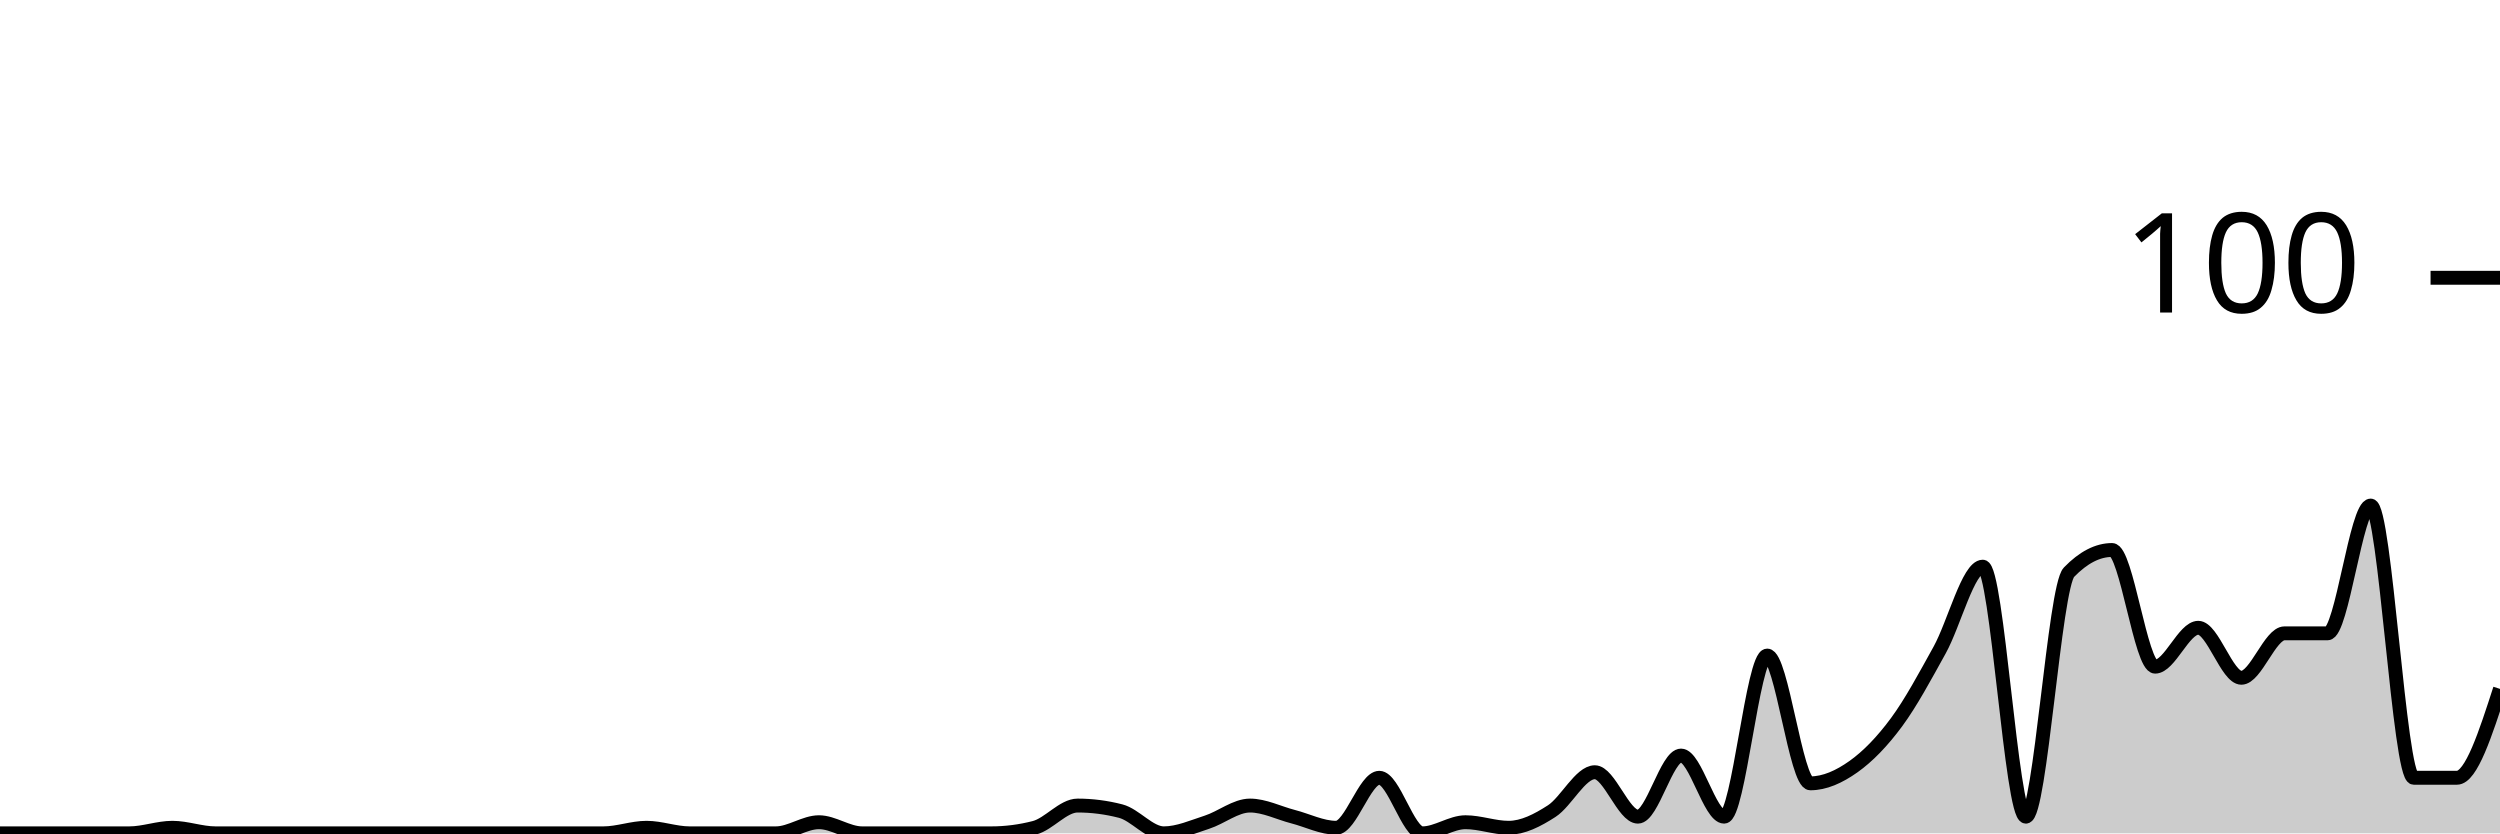
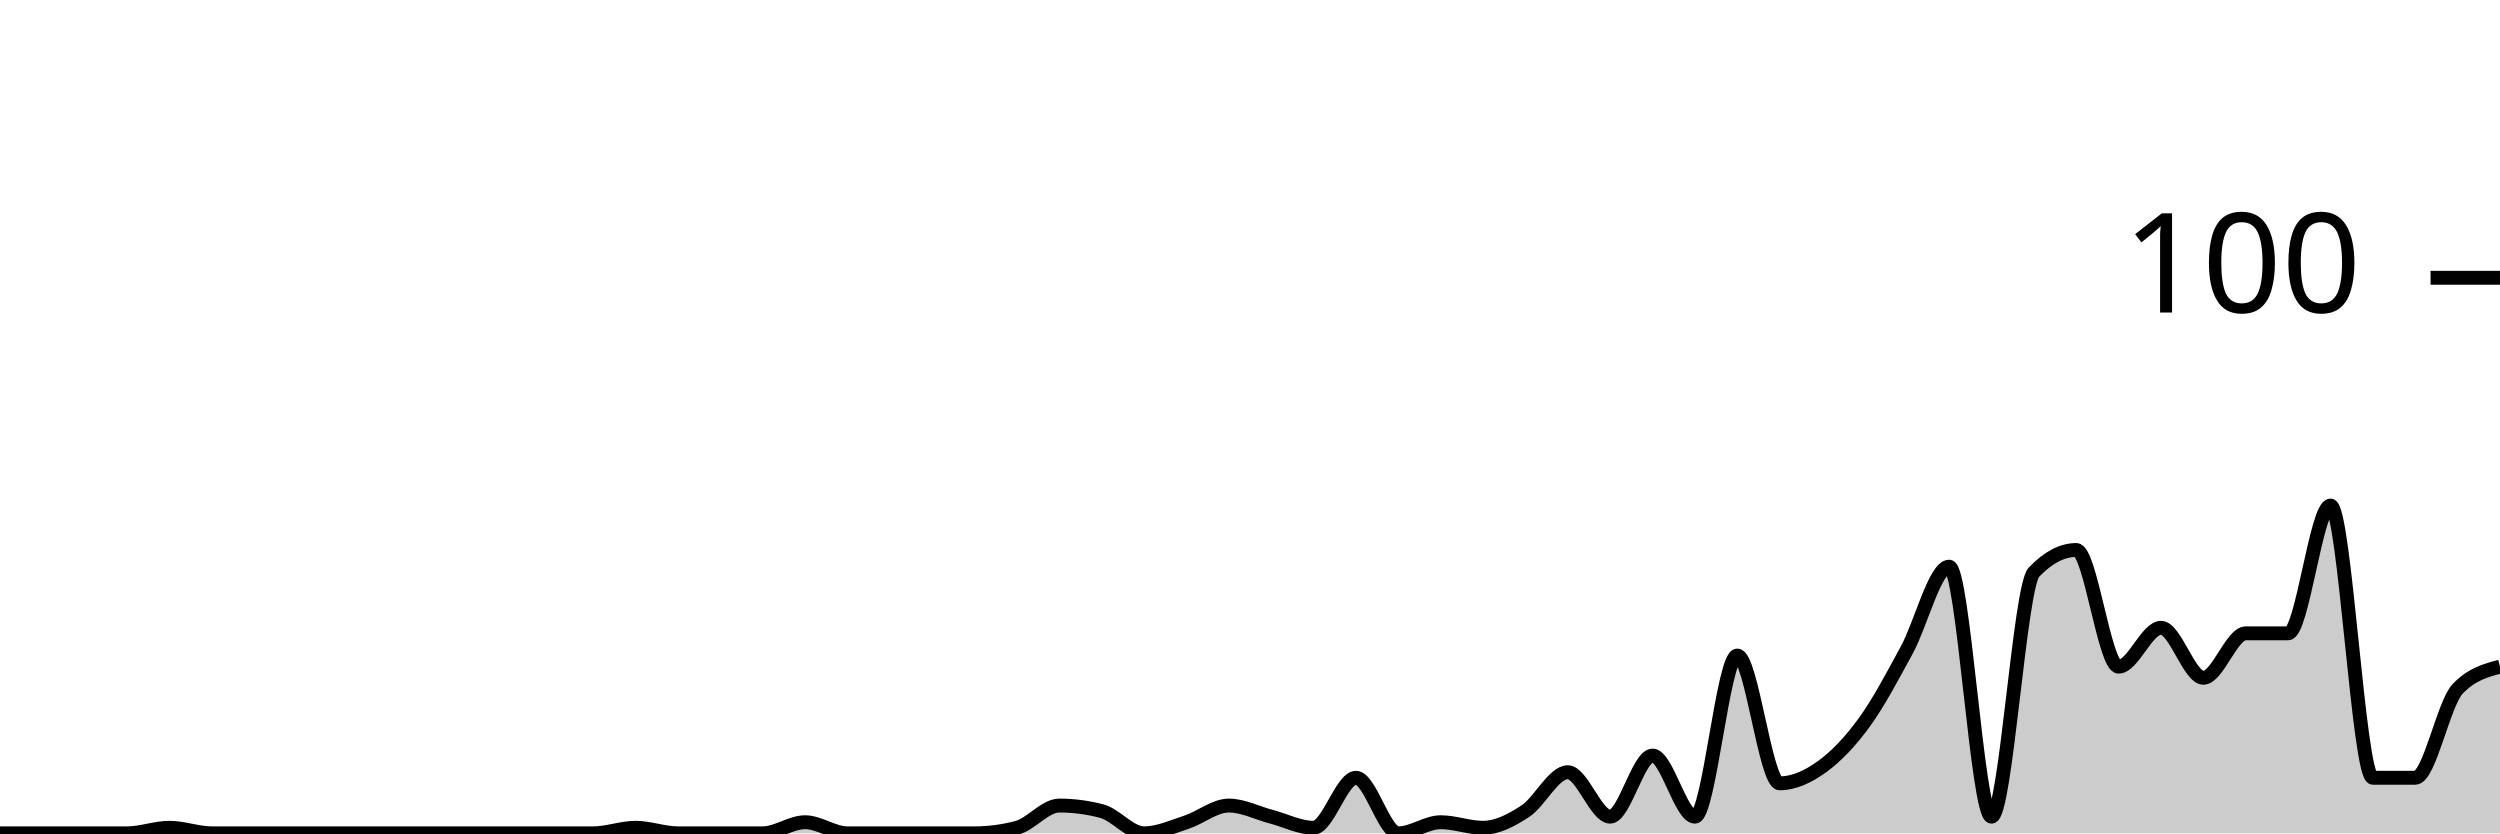
<svg xmlns="http://www.w3.org/2000/svg" viewBox="0 0 180 60">
  <g transform="translate(0,20)">
-     <path class="area" fill="rgba(0, 0, 0, 0.2)" d="M0,40C1.034,40,2.069,40,3.103,40C4.138,40,5.172,40,6.207,40C7.241,40,8.276,40,9.31,40C10.345,40,11.379,39.6,12.414,39.6C13.448,39.6,14.483,40,15.517,40C16.552,40,17.586,40,18.621,40C19.655,40,20.69,40,21.724,40C22.759,40,23.793,40,24.828,40C25.862,40,26.897,40,27.931,40C28.966,40,30,40,31.034,40C32.069,40,33.103,40,34.138,40C35.172,40,36.207,40,37.241,40C38.276,40,39.31,40,40.345,40C41.379,40,42.414,40,43.448,40C44.483,40,45.517,39.6,46.552,39.6C47.586,39.6,48.621,40,49.655,40C50.69,40,51.724,40,52.759,40C53.793,40,54.828,40,55.862,40C56.897,40,57.931,39.2,58.966,39.2C60,39.2,61.034,40,62.069,40C63.103,40,64.138,40,65.172,40C66.207,40,67.241,40,68.276,40C69.31,40,70.345,40,71.379,40C72.414,40,73.448,39.867,74.483,39.6C75.517,39.333,76.552,38,77.586,38C78.621,38,79.655,38.133,80.69,38.4C81.724,38.667,82.759,40,83.793,40C84.828,40,85.862,39.533,86.897,39.2C87.931,38.867,88.966,38,90,38C91.034,38,92.069,38.533,93.103,38.8C94.138,39.067,95.172,39.6,96.207,39.6C97.241,39.6,98.276,36,99.31,36C100.345,36,101.379,40,102.414,40C103.448,40,104.483,39.2,105.517,39.2C106.552,39.2,107.586,39.6,108.621,39.6C109.655,39.6,110.69,39.067,111.724,38.4C112.759,37.733,113.793,35.6,114.828,35.6C115.862,35.6,116.897,38.8,117.931,38.8C118.966,38.8,120,34.4,121.034,34.4C122.069,34.4,123.103,38.8,124.138,38.8C125.172,38.8,126.207,27.2,127.241,27.2C128.276,27.2,129.31,36.4,130.345,36.4C131.379,36.4,132.414,35.933,133.448,35.2C134.483,34.467,135.517,33.4,136.552,32C137.586,30.6,138.621,28.667,139.655,26.8C140.69,24.933,141.724,20.8,142.759,20.8C143.793,20.8,144.828,38.8,145.862,38.8C146.897,38.8,147.931,22.267,148.966,21.2C150,20.133,151.034,19.6,152.069,19.6C153.103,19.6,154.138,28,155.172,28C156.207,28,157.241,25.2,158.276,25.2C159.31,25.2,160.345,28.8,161.379,28.8C162.414,28.8,163.448,25.6,164.483,25.6C165.517,25.6,166.552,25.6,167.586,25.6C168.621,25.6,169.655,16.4,170.69,16.4C171.724,16.4,172.759,36,173.793,36C174.828,36,175.862,36,176.897,36C177.931,36,178.966,32.8,180,29.6L180,40C178.966,40,177.931,40,176.897,40C175.862,40,174.828,40,173.793,40C172.759,40,171.724,40,170.69,40C169.655,40,168.621,40,167.586,40C166.552,40,165.517,40,164.483,40C163.448,40,162.414,40,161.379,40C160.345,40,159.31,40,158.276,40C157.241,40,156.207,40,155.172,40C154.138,40,153.103,40,152.069,40C151.034,40,150,40,148.966,40C147.931,40,146.897,40,145.862,40C144.828,40,143.793,40,142.759,40C141.724,40,140.69,40,139.655,40C138.621,40,137.586,40,136.552,40C135.517,40,134.483,40,133.448,40C132.414,40,131.379,40,130.345,40C129.31,40,128.276,40,127.241,40C126.207,40,125.172,40,124.138,40C123.103,40,122.069,40,121.034,40C120,40,118.966,40,117.931,40C116.897,40,115.862,40,114.828,40C113.793,40,112.759,40,111.724,40C110.69,40,109.655,40,108.621,40C107.586,40,106.552,40,105.517,40C104.483,40,103.448,40,102.414,40C101.379,40,100.345,40,99.31,40C98.276,40,97.241,40,96.207,40C95.172,40,94.138,40,93.103,40C92.069,40,91.034,40,90,40C88.966,40,87.931,40,86.897,40C85.862,40,84.828,40,83.793,40C82.759,40,81.724,40,80.69,40C79.655,40,78.621,40,77.586,40C76.552,40,75.517,40,74.483,40C73.448,40,72.414,40,71.379,40C70.345,40,69.31,40,68.276,40C67.241,40,66.207,40,65.172,40C64.138,40,63.103,40,62.069,40C61.034,40,60,40,58.966,40C57.931,40,56.897,40,55.862,40C54.828,40,53.793,40,52.759,40C51.724,40,50.69,40,49.655,40C48.621,40,47.586,40,46.552,40C45.517,40,44.483,40,43.448,40C42.414,40,41.379,40,40.345,40C39.31,40,38.276,40,37.241,40C36.207,40,35.172,40,34.138,40C33.103,40,32.069,40,31.034,40C30,40,28.966,40,27.931,40C26.897,40,25.862,40,24.828,40C23.793,40,22.759,40,21.724,40C20.69,40,19.655,40,18.621,40C17.586,40,16.552,40,15.517,40C14.483,40,13.448,40,12.414,40C11.379,40,10.345,40,9.31,40C8.276,40,7.241,40,6.207,40C5.172,40,4.138,40,3.103,40C2.069,40,1.034,40,0,40Z" />
-     <path class="line" stroke="black" fill="none" d="M0,40C1.034,40,2.069,40,3.103,40C4.138,40,5.172,40,6.207,40C7.241,40,8.276,40,9.31,40C10.345,40,11.379,39.6,12.414,39.6C13.448,39.6,14.483,40,15.517,40C16.552,40,17.586,40,18.621,40C19.655,40,20.69,40,21.724,40C22.759,40,23.793,40,24.828,40C25.862,40,26.897,40,27.931,40C28.966,40,30,40,31.034,40C32.069,40,33.103,40,34.138,40C35.172,40,36.207,40,37.241,40C38.276,40,39.31,40,40.345,40C41.379,40,42.414,40,43.448,40C44.483,40,45.517,39.6,46.552,39.6C47.586,39.6,48.621,40,49.655,40C50.69,40,51.724,40,52.759,40C53.793,40,54.828,40,55.862,40C56.897,40,57.931,39.2,58.966,39.2C60,39.2,61.034,40,62.069,40C63.103,40,64.138,40,65.172,40C66.207,40,67.241,40,68.276,40C69.31,40,70.345,40,71.379,40C72.414,40,73.448,39.867,74.483,39.6C75.517,39.333,76.552,38,77.586,38C78.621,38,79.655,38.133,80.69,38.4C81.724,38.667,82.759,40,83.793,40C84.828,40,85.862,39.533,86.897,39.2C87.931,38.867,88.966,38,90,38C91.034,38,92.069,38.533,93.103,38.8C94.138,39.067,95.172,39.6,96.207,39.6C97.241,39.6,98.276,36,99.31,36C100.345,36,101.379,40,102.414,40C103.448,40,104.483,39.2,105.517,39.2C106.552,39.2,107.586,39.6,108.621,39.6C109.655,39.6,110.69,39.067,111.724,38.4C112.759,37.733,113.793,35.6,114.828,35.6C115.862,35.6,116.897,38.8,117.931,38.8C118.966,38.8,120,34.4,121.034,34.4C122.069,34.4,123.103,38.8,124.138,38.8C125.172,38.8,126.207,27.2,127.241,27.2C128.276,27.2,129.31,36.4,130.345,36.4C131.379,36.4,132.414,35.933,133.448,35.2C134.483,34.467,135.517,33.4,136.552,32C137.586,30.6,138.621,28.667,139.655,26.8C140.69,24.933,141.724,20.8,142.759,20.8C143.793,20.8,144.828,38.8,145.862,38.8C146.897,38.8,147.931,22.267,148.966,21.2C150,20.133,151.034,19.6,152.069,19.6C153.103,19.6,154.138,28,155.172,28C156.207,28,157.241,25.2,158.276,25.2C159.31,25.2,160.345,28.8,161.379,28.8C162.414,28.8,163.448,25.6,164.483,25.6C165.517,25.6,166.552,25.6,167.586,25.6C168.621,25.6,169.655,16.4,170.69,16.4C171.724,16.4,172.759,36,173.793,36C174.828,36,175.862,36,176.897,36C177.931,36,178.966,32.8,180,29.6" />
+     <path class="area" fill="rgba(0, 0, 0, 0.2)" d="M0,40C1.017,40,2.034,40,3.051,40C4.068,40,5.085,40,6.102,40C7.119,40,8.136,40,9.153,40C10.169,40,11.186,39.6,12.203,39.6C13.22,39.6,14.237,40,15.254,40C16.271,40,17.288,40,18.305,40C19.322,40,20.339,40,21.356,40C22.373,40,23.39,40,24.407,40C25.424,40,26.441,40,27.458,40C28.475,40,29.492,40,30.508,40C31.525,40,32.542,40,33.559,40C34.576,40,35.593,40,36.61,40C37.627,40,38.644,40,39.661,40C40.678,40,41.695,40,42.712,40C43.729,40,44.746,39.6,45.763,39.6C46.78,39.6,47.797,40,48.814,40C49.831,40,50.847,40,51.864,40C52.881,40,53.898,40,54.915,40C55.932,40,56.949,39.2,57.966,39.2C58.983,39.2,60,40,61.017,40C62.034,40,63.051,40,64.068,40C65.085,40,66.102,40,67.119,40C68.136,40,69.153,40,70.169,40C71.186,40,72.203,39.867,73.22,39.6C74.237,39.333,75.254,38,76.271,38C77.288,38,78.305,38.133,79.322,38.4C80.339,38.667,81.356,40,82.373,40C83.39,40,84.407,39.533,85.424,39.2C86.441,38.867,87.458,38,88.475,38C89.492,38,90.508,38.533,91.525,38.8C92.542,39.067,93.559,39.6,94.576,39.6C95.593,39.6,96.61,36,97.627,36C98.644,36,99.661,40,100.678,40C101.695,40,102.712,39.2,103.729,39.2C104.746,39.2,105.763,39.6,106.78,39.6C107.797,39.6,108.814,39.067,109.831,38.4C110.847,37.733,111.864,35.6,112.881,35.6C113.898,35.6,114.915,38.8,115.932,38.8C116.949,38.8,117.966,34.4,118.983,34.4C120,34.4,121.017,38.8,122.034,38.8C123.051,38.8,124.068,27.2,125.085,27.2C126.102,27.2,127.119,36.4,128.136,36.4C129.153,36.4,130.169,35.933,131.186,35.2C132.203,34.467,133.22,33.4,134.237,32C135.254,30.6,136.271,28.667,137.288,26.8C138.305,24.933,139.322,20.8,140.339,20.8C141.356,20.8,142.373,38.8,143.39,38.8C144.407,38.8,145.424,22.267,146.441,21.2C147.458,20.133,148.475,19.6,149.492,19.6C150.508,19.6,151.525,28,152.542,28C153.559,28,154.576,25.2,155.593,25.2C156.61,25.2,157.627,28.8,158.644,28.8C159.661,28.8,160.678,25.6,161.695,25.6C162.712,25.6,163.729,25.6,164.746,25.6C165.763,25.6,166.78,16.4,167.797,16.4C168.814,16.4,169.831,36,170.847,36C171.864,36,172.881,36,173.898,36C174.915,36,175.932,30.667,176.949,29.6C177.966,28.533,178.983,28.267,180,28L180,40C178.983,40,177.966,40,176.949,40C175.932,40,174.915,40,173.898,40C172.881,40,171.864,40,170.847,40C169.831,40,168.814,40,167.797,40C166.78,40,165.763,40,164.746,40C163.729,40,162.712,40,161.695,40C160.678,40,159.661,40,158.644,40C157.627,40,156.61,40,155.593,40C154.576,40,153.559,40,152.542,40C151.525,40,150.508,40,149.492,40C148.475,40,147.458,40,146.441,40C145.424,40,144.407,40,143.39,40C142.373,40,141.356,40,140.339,40C139.322,40,138.305,40,137.288,40C136.271,40,135.254,40,134.237,40C133.22,40,132.203,40,131.186,40C130.169,40,129.153,40,128.136,40C127.119,40,126.102,40,125.085,40C124.068,40,123.051,40,122.034,40C121.017,40,120,40,118.983,40C117.966,40,116.949,40,115.932,40C114.915,40,113.898,40,112.881,40C111.864,40,110.847,40,109.831,40C108.814,40,107.797,40,106.78,40C105.763,40,104.746,40,103.729,40C102.712,40,101.695,40,100.678,40C99.661,40,98.644,40,97.627,40C96.61,40,95.593,40,94.576,40C93.559,40,92.542,40,91.525,40C90.508,40,89.492,40,88.475,40C87.458,40,86.441,40,85.424,40C84.407,40,83.39,40,82.373,40C81.356,40,80.339,40,79.322,40C78.305,40,77.288,40,76.271,40C75.254,40,74.237,40,73.22,40C72.203,40,71.186,40,70.169,40C69.153,40,68.136,40,67.119,40C66.102,40,65.085,40,64.068,40C63.051,40,62.034,40,61.017,40C60,40,58.983,40,57.966,40C56.949,40,55.932,40,54.915,40C53.898,40,52.881,40,51.864,40C50.847,40,49.831,40,48.814,40C47.797,40,46.78,40,45.763,40C44.746,40,43.729,40,42.712,40C41.695,40,40.678,40,39.661,40C38.644,40,37.627,40,36.61,40C35.593,40,34.576,40,33.559,40C32.542,40,31.525,40,30.508,40C29.492,40,28.475,40,27.458,40C26.441,40,25.424,40,24.407,40C23.39,40,22.373,40,21.356,40C20.339,40,19.322,40,18.305,40C17.288,40,16.271,40,15.254,40C14.237,40,13.22,40,12.203,40C11.186,40,10.169,40,9.153,40C8.136,40,7.119,40,6.102,40C5.085,40,4.068,40,3.051,40C2.034,40,1.017,40,0,40Z" />
+     <path class="line" stroke="black" fill="none" d="M0,40C1.017,40,2.034,40,3.051,40C4.068,40,5.085,40,6.102,40C7.119,40,8.136,40,9.153,40C10.169,40,11.186,39.6,12.203,39.6C13.22,39.6,14.237,40,15.254,40C16.271,40,17.288,40,18.305,40C19.322,40,20.339,40,21.356,40C22.373,40,23.39,40,24.407,40C25.424,40,26.441,40,27.458,40C28.475,40,29.492,40,30.508,40C31.525,40,32.542,40,33.559,40C34.576,40,35.593,40,36.61,40C37.627,40,38.644,40,39.661,40C40.678,40,41.695,40,42.712,40C43.729,40,44.746,39.6,45.763,39.6C46.78,39.6,47.797,40,48.814,40C49.831,40,50.847,40,51.864,40C52.881,40,53.898,40,54.915,40C55.932,40,56.949,39.2,57.966,39.2C58.983,39.2,60,40,61.017,40C62.034,40,63.051,40,64.068,40C65.085,40,66.102,40,67.119,40C68.136,40,69.153,40,70.169,40C71.186,40,72.203,39.867,73.22,39.6C74.237,39.333,75.254,38,76.271,38C77.288,38,78.305,38.133,79.322,38.4C80.339,38.667,81.356,40,82.373,40C83.39,40,84.407,39.533,85.424,39.2C86.441,38.867,87.458,38,88.475,38C89.492,38,90.508,38.533,91.525,38.8C92.542,39.067,93.559,39.6,94.576,39.6C95.593,39.6,96.61,36,97.627,36C98.644,36,99.661,40,100.678,40C101.695,40,102.712,39.2,103.729,39.2C104.746,39.2,105.763,39.6,106.78,39.6C107.797,39.6,108.814,39.067,109.831,38.4C110.847,37.733,111.864,35.6,112.881,35.6C113.898,35.6,114.915,38.8,115.932,38.8C116.949,38.8,117.966,34.4,118.983,34.4C120,34.4,121.017,38.8,122.034,38.8C123.051,38.8,124.068,27.2,125.085,27.2C126.102,27.2,127.119,36.4,128.136,36.4C129.153,36.4,130.169,35.933,131.186,35.2C132.203,34.467,133.22,33.4,134.237,32C135.254,30.6,136.271,28.667,137.288,26.8C138.305,24.933,139.322,20.8,140.339,20.8C141.356,20.8,142.373,38.8,143.39,38.8C144.407,38.8,145.424,22.267,146.441,21.2C147.458,20.133,148.475,19.6,149.492,19.6C150.508,19.6,151.525,28,152.542,28C153.559,28,154.576,25.2,155.593,25.2C156.61,25.2,157.627,28.8,158.644,28.8C159.661,28.8,160.678,25.6,161.695,25.6C162.712,25.6,163.729,25.6,164.746,25.6C165.763,25.6,166.78,16.4,167.797,16.4C168.814,16.4,169.831,36,170.847,36C171.864,36,172.881,36,173.898,36C174.915,36,175.932,30.667,176.949,29.6C177.966,28.533,178.983,28.267,180,28" />
    <path class="axis-ceiling" stroke-width="1" stroke="black" fill="none" d="M175,0L180,0" />
    <text class="axis-ceiling-label" font-family="sans-serif" text-anchor="end" font-size="10px" x="170" y="2.5">100</text>
  </g>
</svg>
